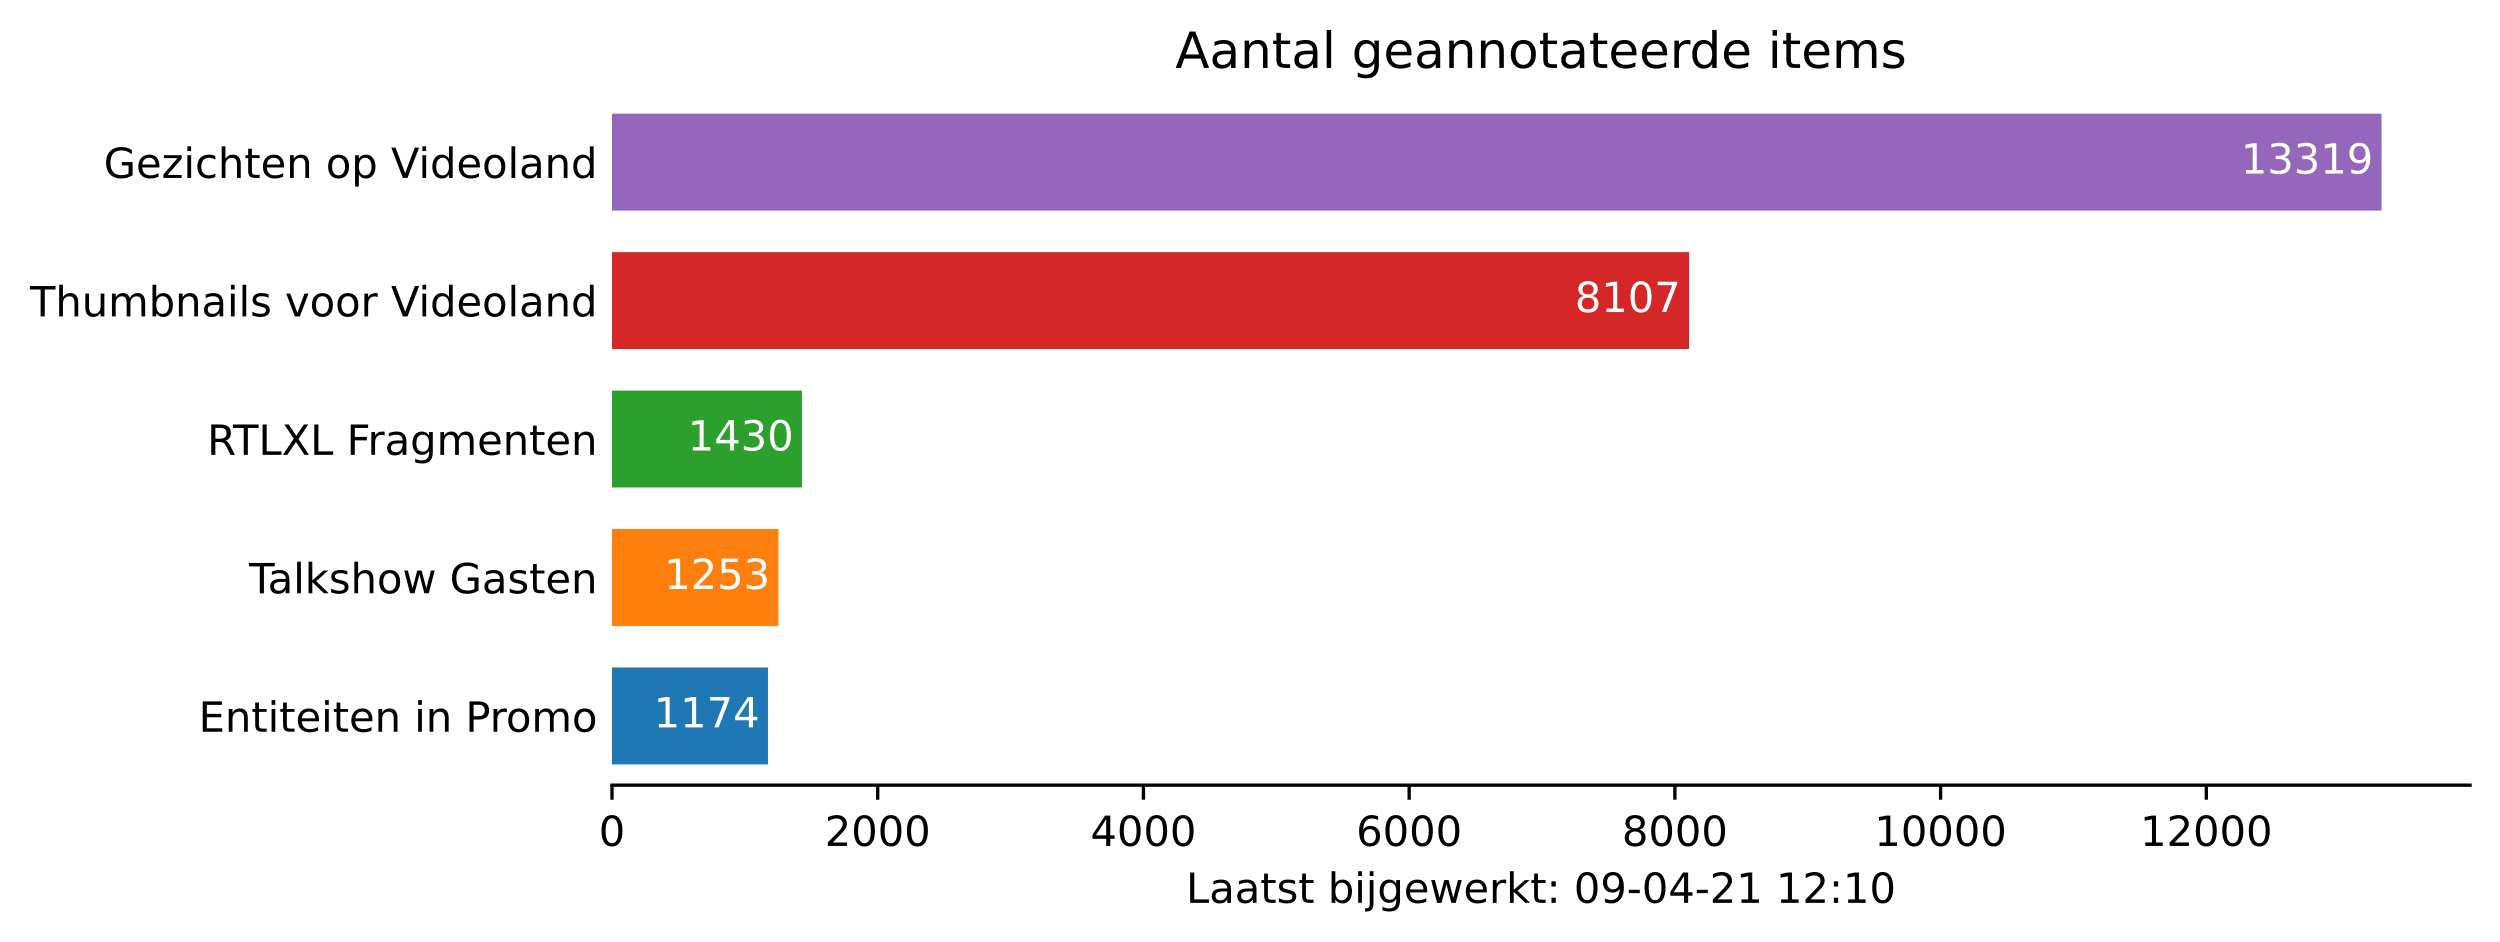
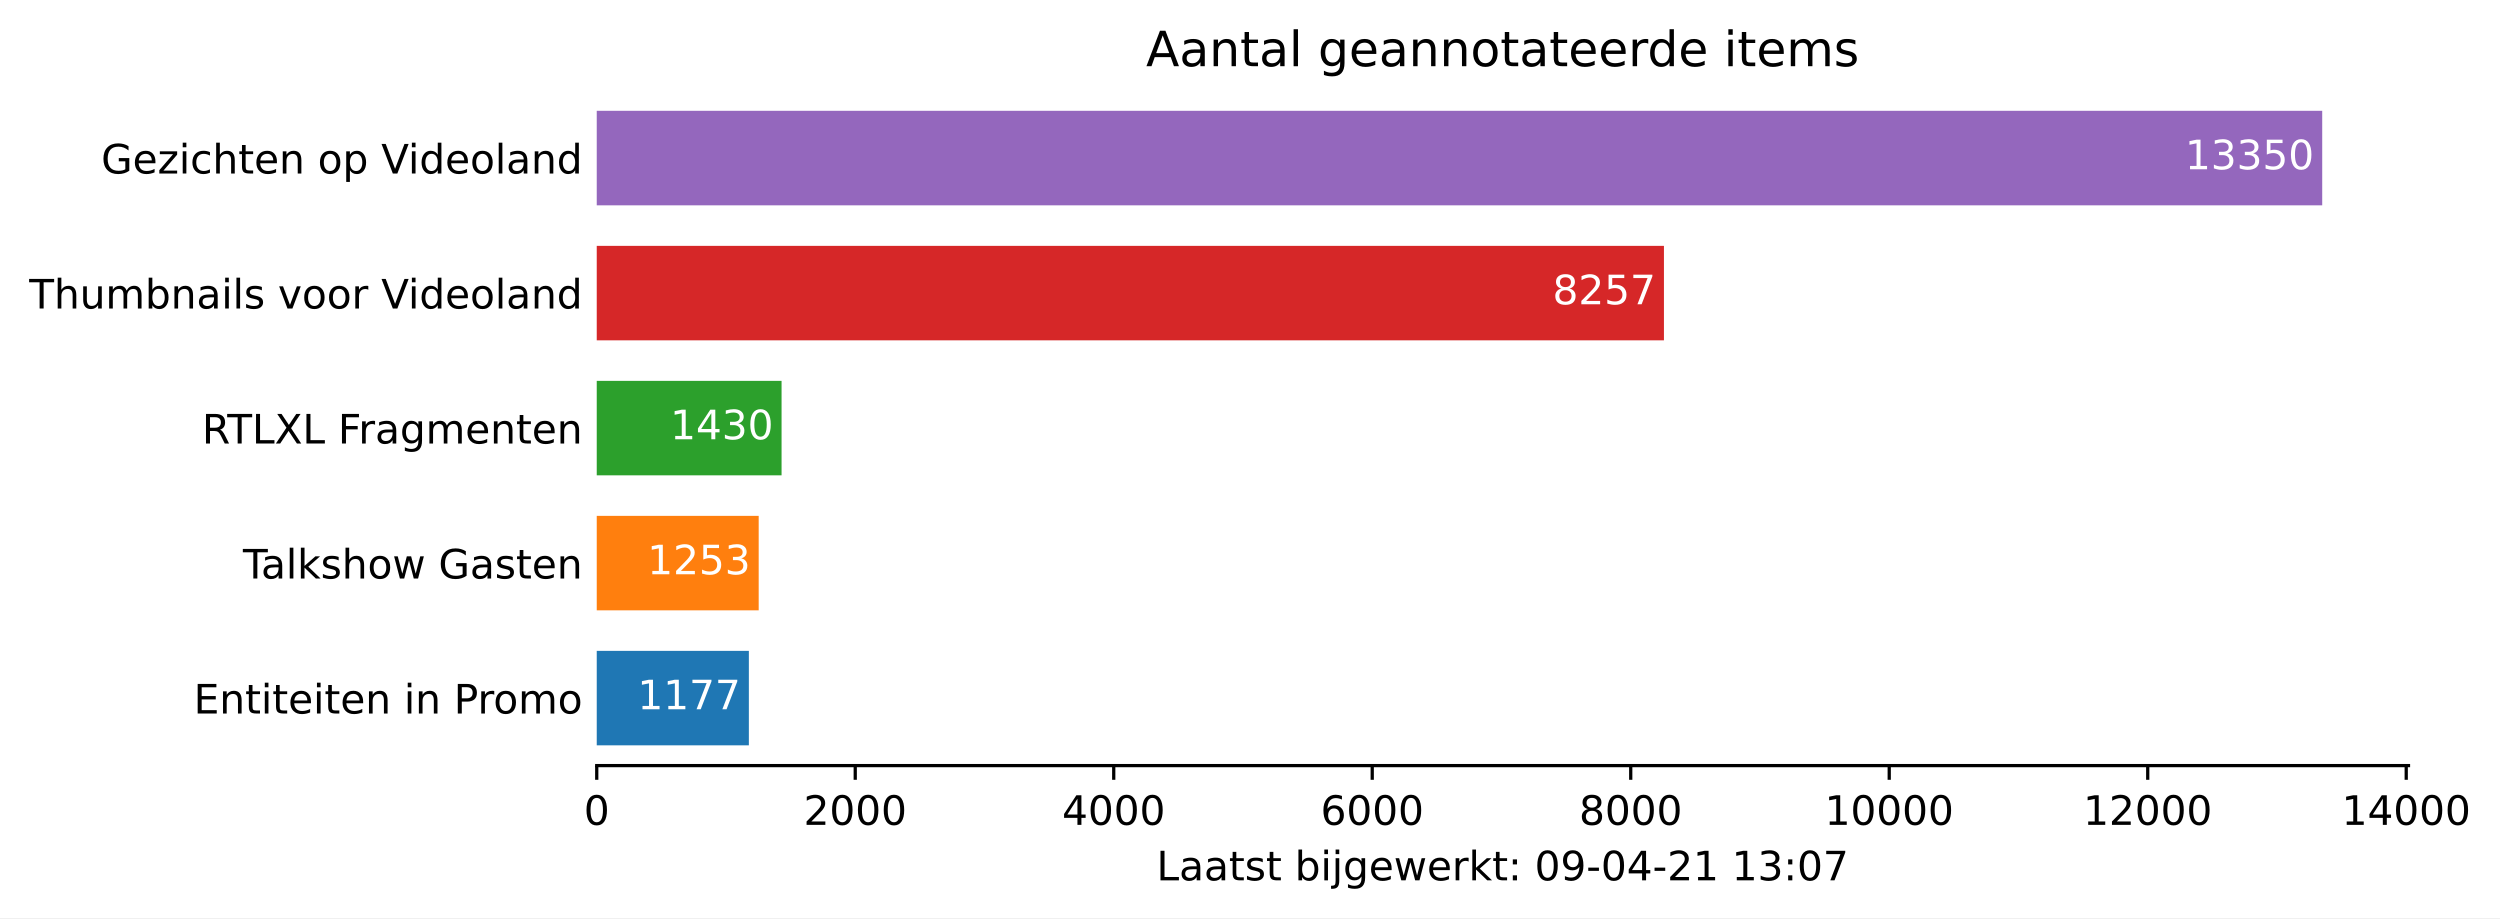
- <svg xmlns="http://www.w3.org/2000/svg" xmlns:xlink="http://www.w3.org/1999/xlink" height="226.194pt" version="1.1" viewBox="0 0 600.633 226.194" width="600.633pt">
+ <svg xmlns="http://www.w3.org/2000/svg" xmlns:xlink="http://www.w3.org/1999/xlink" height="226.194pt" version="1.1" viewBox="0 0 615.982 226.194" width="615.982pt">
  <defs>
    <style type="text/css">*{stroke-linecap:butt;stroke-linejoin:round;}</style>
  </defs>
  <g id="figure_1">
    <g id="patch_1">
-       <path d="M 0 226.194  L 600.633 226.194  L 600.633 0  L 0 0  z " style="fill:#ffffff;" />
+       <path d="M 0 226.194  L 615.982 226.194  L 615.982 0  L 0 0  z " style="fill:#ffffff;" />
    </g>
    <g id="axes_1">
      <g id="patch_2">
        <path d="M 147.033 188.638  L 593.433 188.638  L 593.433 22.318  L 147.033 22.318  z " style="fill:#ffffff;" />
      </g>
      <g id="patch_3">
-         <path clip-path="url(#pfe09e6b8a6)" d="M 147.033 183.649  L 184.507 183.649  L 184.507 160.364  L 147.033 160.364  z " style="fill:#1f77b4;" />
+         <path clip-path="url(#p82978c275b)" d="M 147.033 183.649  L 184.515 183.649  L 184.515 160.364  L 147.033 160.364  z " style="fill:#1f77b4;" />
      </g>
      <g id="patch_4">
-         <path clip-path="url(#pfe09e6b8a6)" d="M 147.033 150.385  L 187.029 150.385  L 187.029 127.1  L 147.033 127.1  z " style="fill:#ff7f0e;" />
+         <path clip-path="url(#p82978c275b)" d="M 147.033 150.385  L 186.936 150.385  L 186.936 127.1  L 147.033 127.1  z " style="fill:#ff7f0e;" />
      </g>
      <g id="patch_5">
-         <path clip-path="url(#pfe09e6b8a6)" d="M 147.033 117.121  L 192.678 117.121  L 192.678 93.836  L 147.033 93.836  z " style="fill:#2ca02c;" />
+         <path clip-path="url(#p82978c275b)" d="M 147.033 117.121  L 192.572 117.121  L 192.572 93.836  L 147.033 93.836  z " style="fill:#2ca02c;" />
      </g>
      <g id="patch_6">
-         <path clip-path="url(#pfe09e6b8a6)" d="M 147.033 83.857  L 405.808 83.857  L 405.808 60.572  L 147.033 60.572  z " style="fill:#d62728;" />
+         <path clip-path="url(#p82978c275b)" d="M 147.033 83.857  L 409.984 83.857  L 409.984 60.572  L 147.033 60.572  z " style="fill:#d62728;" />
      </g>
      <g id="patch_7">
-         <path clip-path="url(#pfe09e6b8a6)" d="M 147.033 50.593  L 572.176 50.593  L 572.176 27.308  L 147.033 27.308  z " style="fill:#9467bd;" />
+         <path clip-path="url(#p82978c275b)" d="M 147.033 50.593  L 572.176 50.593  L 572.176 27.308  L 147.033 27.308  z " style="fill:#9467bd;" />
      </g>
      <g id="matplotlib.axis_1">
        <g id="xtick_1">
          <g id="line2d_1">
            <defs>
-               <path d="M 0 0  L 0 3.5  " id="mef5689d64a" style="stroke:#000000;stroke-width:0.8;" />
+               <path d="M 0 0  L 0 3.5  " id="m6f66768d66" style="stroke:#000000;stroke-width:0.8;" />
            </defs>
            <g>
-               <use style="stroke:#000000;stroke-width:0.8;" x="147.033" xlink:href="#mef5689d64a" y="188.638" />
+               <use style="stroke:#000000;stroke-width:0.8;" x="147.033" xlink:href="#m6f66768d66" y="188.638" />
            </g>
          </g>
          <g id="text_1">
            <g transform="translate(143.8516 203.2366)scale(0.1 -0.1)">
              <defs>
                <path d="M 2034 4250  Q 1547 4250 1301 3770  Q 1056 3291 1056 2328  Q 1056 1369 1301 889  Q 1547 409 2034 409  Q 2525 409 2770 889  Q 3016 1369 3016 2328  Q 3016 3291 2770 3770  Q 2525 4250 2034 4250  z M 2034 4750  Q 2819 4750 3233 4129  Q 3647 3509 3647 2328  Q 3647 1150 3233 529  Q 2819 -91 2034 -91  Q 1250 -91 836 529  Q 422 1150 422 2328  Q 422 3509 836 4129  Q 1250 4750 2034 4750  z " id="DejaVuSans-30" transform="scale(0.015625)" />
              </defs>
              <use xlink:href="#DejaVuSans-30" />
            </g>
          </g>
        </g>
        <g id="xtick_2">
          <g id="line2d_2">
            <g>
-               <use style="stroke:#000000;stroke-width:0.8;" x="210.873" xlink:href="#mef5689d64a" y="188.638" />
+               <use style="stroke:#000000;stroke-width:0.8;" x="210.725" xlink:href="#m6f66768d66" y="188.638" />
            </g>
          </g>
          <g id="text_2">
-             <g transform="translate(198.1479 203.2366)scale(0.1 -0.1)">
+             <g transform="translate(197.9996 203.2366)scale(0.1 -0.1)">
              <defs>
                <path d="M 1228 531  L 3431 531  L 3431 0  L 469 0  L 469 531  Q 828 903 1448 1529  Q 2069 2156 2228 2338  Q 2531 2678 2651 2914  Q 2772 3150 2772 3378  Q 2772 3750 2511 3984  Q 2250 4219 1831 4219  Q 1534 4219 1204 4116  Q 875 4013 500 3803  L 500 4441  Q 881 4594 1212 4672  Q 1544 4750 1819 4750  Q 2544 4750 2975 4387  Q 3406 4025 3406 3419  Q 3406 3131 3298 2873  Q 3191 2616 2906 2266  Q 2828 2175 2409 1742  Q 1991 1309 1228 531  z " id="DejaVuSans-32" transform="scale(0.015625)" />
              </defs>
              <use xlink:href="#DejaVuSans-32" />
              <use x="63.623" xlink:href="#DejaVuSans-30" />
              <use x="127.246" xlink:href="#DejaVuSans-30" />
              <use x="190.869" xlink:href="#DejaVuSans-30" />
            </g>
          </g>
        </g>
        <g id="xtick_3">
          <g id="line2d_3">
            <g>
-               <use style="stroke:#000000;stroke-width:0.8;" x="274.713" xlink:href="#mef5689d64a" y="188.638" />
+               <use style="stroke:#000000;stroke-width:0.8;" x="274.416" xlink:href="#m6f66768d66" y="188.638" />
            </g>
          </g>
          <g id="text_3">
-             <g transform="translate(261.9879 203.2366)scale(0.1 -0.1)">
+             <g transform="translate(261.6914 203.2366)scale(0.1 -0.1)">
              <defs>
                <path d="M 2419 4116  L 825 1625  L 2419 1625  L 2419 4116  z M 2253 4666  L 3047 4666  L 3047 1625  L 3713 1625  L 3713 1100  L 3047 1100  L 3047 0  L 2419 0  L 2419 1100  L 313 1100  L 313 1709  L 2253 4666  z " id="DejaVuSans-34" transform="scale(0.015625)" />
              </defs>
              <use xlink:href="#DejaVuSans-34" />
              <use x="63.623" xlink:href="#DejaVuSans-30" />
              <use x="127.246" xlink:href="#DejaVuSans-30" />
              <use x="190.869" xlink:href="#DejaVuSans-30" />
            </g>
          </g>
        </g>
        <g id="xtick_4">
          <g id="line2d_4">
            <g>
-               <use style="stroke:#000000;stroke-width:0.8;" x="338.553" xlink:href="#mef5689d64a" y="188.638" />
+               <use style="stroke:#000000;stroke-width:0.8;" x="338.108" xlink:href="#m6f66768d66" y="188.638" />
            </g>
          </g>
          <g id="text_4">
-             <g transform="translate(325.828 203.2366)scale(0.1 -0.1)">
+             <g transform="translate(325.3833 203.2366)scale(0.1 -0.1)">
              <defs>
                <path d="M 2113 2584  Q 1688 2584 1439 2293  Q 1191 2003 1191 1497  Q 1191 994 1439 701  Q 1688 409 2113 409  Q 2538 409 2786 701  Q 3034 994 3034 1497  Q 3034 2003 2786 2293  Q 2538 2584 2113 2584  z M 3366 4563  L 3366 3988  Q 3128 4100 2886 4159  Q 2644 4219 2406 4219  Q 1781 4219 1451 3797  Q 1122 3375 1075 2522  Q 1259 2794 1537 2939  Q 1816 3084 2150 3084  Q 2853 3084 3261 2657  Q 3669 2231 3669 1497  Q 3669 778 3244 343  Q 2819 -91 2113 -91  Q 1303 -91 875 529  Q 447 1150 447 2328  Q 447 3434 972 4092  Q 1497 4750 2381 4750  Q 2619 4750 2861 4703  Q 3103 4656 3366 4563  z " id="DejaVuSans-36" transform="scale(0.015625)" />
              </defs>
              <use xlink:href="#DejaVuSans-36" />
              <use x="63.623" xlink:href="#DejaVuSans-30" />
              <use x="127.246" xlink:href="#DejaVuSans-30" />
              <use x="190.869" xlink:href="#DejaVuSans-30" />
            </g>
          </g>
        </g>
        <g id="xtick_5">
          <g id="line2d_5">
            <g>
-               <use style="stroke:#000000;stroke-width:0.8;" x="402.393" xlink:href="#mef5689d64a" y="188.638" />
+               <use style="stroke:#000000;stroke-width:0.8;" x="401.8" xlink:href="#m6f66768d66" y="188.638" />
            </g>
          </g>
          <g id="text_5">
-             <g transform="translate(389.668 203.2366)scale(0.1 -0.1)">
+             <g transform="translate(389.0751 203.2366)scale(0.1 -0.1)">
              <defs>
                <path d="M 2034 2216  Q 1584 2216 1326 1975  Q 1069 1734 1069 1313  Q 1069 891 1326 650  Q 1584 409 2034 409  Q 2484 409 2743 651  Q 3003 894 3003 1313  Q 3003 1734 2745 1975  Q 2488 2216 2034 2216  z M 1403 2484  Q 997 2584 770 2862  Q 544 3141 544 3541  Q 544 4100 942 4425  Q 1341 4750 2034 4750  Q 2731 4750 3128 4425  Q 3525 4100 3525 3541  Q 3525 3141 3298 2862  Q 3072 2584 2669 2484  Q 3125 2378 3379 2068  Q 3634 1759 3634 1313  Q 3634 634 3220 271  Q 2806 -91 2034 -91  Q 1263 -91 848 271  Q 434 634 434 1313  Q 434 1759 690 2068  Q 947 2378 1403 2484  z M 1172 3481  Q 1172 3119 1398 2916  Q 1625 2713 2034 2713  Q 2441 2713 2670 2916  Q 2900 3119 2900 3481  Q 2900 3844 2670 4047  Q 2441 4250 2034 4250  Q 1625 4250 1398 4047  Q 1172 3844 1172 3481  z " id="DejaVuSans-38" transform="scale(0.015625)" />
              </defs>
              <use xlink:href="#DejaVuSans-38" />
              <use x="63.623" xlink:href="#DejaVuSans-30" />
              <use x="127.246" xlink:href="#DejaVuSans-30" />
              <use x="190.869" xlink:href="#DejaVuSans-30" />
            </g>
          </g>
        </g>
        <g id="xtick_6">
          <g id="line2d_6">
            <g>
-               <use style="stroke:#000000;stroke-width:0.8;" x="466.233" xlink:href="#mef5689d64a" y="188.638" />
+               <use style="stroke:#000000;stroke-width:0.8;" x="465.492" xlink:href="#m6f66768d66" y="188.638" />
            </g>
          </g>
          <g id="text_6">
-             <g transform="translate(450.3268 203.2366)scale(0.1 -0.1)">
+             <g transform="translate(449.5856 203.2366)scale(0.1 -0.1)">
              <defs>
                <path d="M 794 531  L 1825 531  L 1825 4091  L 703 3866  L 703 4441  L 1819 4666  L 2450 4666  L 2450 531  L 3481 531  L 3481 0  L 794 0  L 794 531  z " id="DejaVuSans-31" transform="scale(0.015625)" />
              </defs>
              <use xlink:href="#DejaVuSans-31" />
              <use x="63.623" xlink:href="#DejaVuSans-30" />
              <use x="127.246" xlink:href="#DejaVuSans-30" />
              <use x="190.869" xlink:href="#DejaVuSans-30" />
              <use x="254.492" xlink:href="#DejaVuSans-30" />
            </g>
          </g>
        </g>
        <g id="xtick_7">
          <g id="line2d_7">
            <g>
-               <use style="stroke:#000000;stroke-width:0.8;" x="530.073" xlink:href="#mef5689d64a" y="188.638" />
+               <use style="stroke:#000000;stroke-width:0.8;" x="529.184" xlink:href="#m6f66768d66" y="188.638" />
            </g>
          </g>
          <g id="text_7">
-             <g transform="translate(514.1669 203.2366)scale(0.1 -0.1)">
+             <g transform="translate(513.2774 203.2366)scale(0.1 -0.1)">
              <use xlink:href="#DejaVuSans-31" />
              <use x="63.623" xlink:href="#DejaVuSans-32" />
              <use x="127.246" xlink:href="#DejaVuSans-30" />
              <use x="190.869" xlink:href="#DejaVuSans-30" />
              <use x="254.492" xlink:href="#DejaVuSans-30" />
            </g>
          </g>
        </g>
-         <g id="text_8">
+         <g id="xtick_8">
+           <g id="line2d_8">
+             <g>
+               <use style="stroke:#000000;stroke-width:0.8;" x="592.876" xlink:href="#m6f66768d66" y="188.638" />
+             </g>
+           </g>
+           <g id="text_8">
+             <g transform="translate(576.9693 203.2366)scale(0.1 -0.1)">
+               <use xlink:href="#DejaVuSans-31" />
+               <use x="63.623" xlink:href="#DejaVuSans-34" />
+               <use x="127.246" xlink:href="#DejaVuSans-30" />
+               <use x="190.869" xlink:href="#DejaVuSans-30" />
+               <use x="254.492" xlink:href="#DejaVuSans-30" />
+             </g>
+           </g>
+         </g>
+         <g id="text_9">
          <g transform="translate(284.9578 216.9147)scale(0.1 -0.1)">
            <defs>
              <path d="M 628 4666  L 1259 4666  L 1259 531  L 3531 531  L 3531 0  L 628 0  L 628 4666  z " id="DejaVuSans-4c" transform="scale(0.015625)" />
              <path d="M 2194 1759  Q 1497 1759 1228 1600  Q 959 1441 959 1056  Q 959 750 1161 570  Q 1363 391 1709 391  Q 2188 391 2477 730  Q 2766 1069 2766 1631  L 2766 1759  L 2194 1759  z M 3341 1997  L 3341 0  L 2766 0  L 2766 531  Q 2569 213 2275 61  Q 1981 -91 1556 -91  Q 1019 -91 701 211  Q 384 513 384 1019  Q 384 1609 779 1909  Q 1175 2209 1959 2209  L 2766 2209  L 2766 2266  Q 2766 2663 2505 2880  Q 2244 3097 1772 3097  Q 1472 3097 1187 3025  Q 903 2953 641 2809  L 641 3341  Q 956 3463 1253 3523  Q 1550 3584 1831 3584  Q 2591 3584 2966 3190  Q 3341 2797 3341 1997  z " id="DejaVuSans-61" transform="scale(0.015625)" />
              <path d="M 1172 4494  L 1172 3500  L 2356 3500  L 2356 3053  L 1172 3053  L 1172 1153  Q 1172 725 1289 603  Q 1406 481 1766 481  L 2356 481  L 2356 0  L 1766 0  Q 1100 0 847 248  Q 594 497 594 1153  L 594 3053  L 172 3053  L 172 3500  L 594 3500  L 594 4494  L 1172 4494  z " id="DejaVuSans-74" transform="scale(0.015625)" />
              <path d="M 2834 3397  L 2834 2853  Q 2591 2978 2328 3040  Q 2066 3103 1784 3103  Q 1356 3103 1142 2972  Q 928 2841 928 2578  Q 928 2378 1081 2264  Q 1234 2150 1697 2047  L 1894 2003  Q 2506 1872 2764 1633  Q 3022 1394 3022 966  Q 3022 478 2636 193  Q 2250 -91 1575 -91  Q 1294 -91 989 -36  Q 684 19 347 128  L 347 722  Q 666 556 975 473  Q 1284 391 1588 391  Q 1994 391 2212 530  Q 2431 669 2431 922  Q 2431 1156 2273 1281  Q 2116 1406 1581 1522  L 1381 1569  Q 847 1681 609 1914  Q 372 2147 372 2553  Q 372 3047 722 3315  Q 1072 3584 1716 3584  Q 2034 3584 2315 3537  Q 2597 3491 2834 3397  z " id="DejaVuSans-73" transform="scale(0.015625)" />
              <path id="DejaVuSans-20" transform="scale(0.015625)" />
              <path d="M 3116 1747  Q 3116 2381 2855 2742  Q 2594 3103 2138 3103  Q 1681 3103 1420 2742  Q 1159 2381 1159 1747  Q 1159 1113 1420 752  Q 1681 391 2138 391  Q 2594 391 2855 752  Q 3116 1113 3116 1747  z M 1159 2969  Q 1341 3281 1617 3432  Q 1894 3584 2278 3584  Q 2916 3584 3314 3078  Q 3713 2572 3713 1747  Q 3713 922 3314 415  Q 2916 -91 2278 -91  Q 1894 -91 1617 61  Q 1341 213 1159 525  L 1159 0  L 581 0  L 581 4863  L 1159 4863  L 1159 2969  z " id="DejaVuSans-62" transform="scale(0.015625)" />
              <path d="M 603 3500  L 1178 3500  L 1178 0  L 603 0  L 603 3500  z M 603 4863  L 1178 4863  L 1178 4134  L 603 4134  L 603 4863  z " id="DejaVuSans-69" transform="scale(0.015625)" />
              <path d="M 603 3500  L 1178 3500  L 1178 -63  Q 1178 -731 923 -1031  Q 669 -1331 103 -1331  L -116 -1331  L -116 -844  L 38 -844  Q 366 -844 484 -692  Q 603 -541 603 -63  L 603 3500  z M 603 4863  L 1178 4863  L 1178 4134  L 603 4134  L 603 4863  z " id="DejaVuSans-6a" transform="scale(0.015625)" />
              <path d="M 2906 1791  Q 2906 2416 2648 2759  Q 2391 3103 1925 3103  Q 1463 3103 1205 2759  Q 947 2416 947 1791  Q 947 1169 1205 825  Q 1463 481 1925 481  Q 2391 481 2648 825  Q 2906 1169 2906 1791  z M 3481 434  Q 3481 -459 3084 -895  Q 2688 -1331 1869 -1331  Q 1566 -1331 1297 -1286  Q 1028 -1241 775 -1147  L 775 -588  Q 1028 -725 1275 -790  Q 1522 -856 1778 -856  Q 2344 -856 2625 -561  Q 2906 -266 2906 331  L 2906 616  Q 2728 306 2450 153  Q 2172 0 1784 0  Q 1141 0 747 490  Q 353 981 353 1791  Q 353 2603 747 3093  Q 1141 3584 1784 3584  Q 2172 3584 2450 3431  Q 2728 3278 2906 2969  L 2906 3500  L 3481 3500  L 3481 434  z " id="DejaVuSans-67" transform="scale(0.015625)" />
              <path d="M 3597 1894  L 3597 1613  L 953 1613  Q 991 1019 1311 708  Q 1631 397 2203 397  Q 2534 397 2845 478  Q 3156 559 3463 722  L 3463 178  Q 3153 47 2828 -22  Q 2503 -91 2169 -91  Q 1331 -91 842 396  Q 353 884 353 1716  Q 353 2575 817 3079  Q 1281 3584 2069 3584  Q 2775 3584 3186 3129  Q 3597 2675 3597 1894  z M 3022 2063  Q 3016 2534 2758 2815  Q 2500 3097 2075 3097  Q 1594 3097 1305 2825  Q 1016 2553 972 2059  L 3022 2063  z " id="DejaVuSans-65" transform="scale(0.015625)" />
              <path d="M 269 3500  L 844 3500  L 1563 769  L 2278 3500  L 2956 3500  L 3675 769  L 4391 3500  L 4966 3500  L 4050 0  L 3372 0  L 2619 2869  L 1863 0  L 1184 0  L 269 3500  z " id="DejaVuSans-77" transform="scale(0.015625)" />
              <path d="M 2631 2963  Q 2534 3019 2420 3045  Q 2306 3072 2169 3072  Q 1681 3072 1420 2755  Q 1159 2438 1159 1844  L 1159 0  L 581 0  L 581 3500  L 1159 3500  L 1159 2956  Q 1341 3275 1631 3429  Q 1922 3584 2338 3584  Q 2397 3584 2469 3576  Q 2541 3569 2628 3553  L 2631 2963  z " id="DejaVuSans-72" transform="scale(0.015625)" />
              <path d="M 581 4863  L 1159 4863  L 1159 1991  L 2875 3500  L 3609 3500  L 1753 1863  L 3688 0  L 2938 0  L 1159 1709  L 1159 0  L 581 0  L 581 4863  z " id="DejaVuSans-6b" transform="scale(0.015625)" />
              <path d="M 750 794  L 1409 794  L 1409 0  L 750 0  L 750 794  z M 750 3309  L 1409 3309  L 1409 2516  L 750 2516  L 750 3309  z " id="DejaVuSans-3a" transform="scale(0.015625)" />
              <path d="M 703 97  L 703 672  Q 941 559 1184 500  Q 1428 441 1663 441  Q 2288 441 2617 861  Q 2947 1281 2994 2138  Q 2813 1869 2534 1725  Q 2256 1581 1919 1581  Q 1219 1581 811 2004  Q 403 2428 403 3163  Q 403 3881 828 4315  Q 1253 4750 1959 4750  Q 2769 4750 3195 4129  Q 3622 3509 3622 2328  Q 3622 1225 3098 567  Q 2575 -91 1691 -91  Q 1453 -91 1209 -44  Q 966 3 703 97  z M 1959 2075  Q 2384 2075 2632 2365  Q 2881 2656 2881 3163  Q 2881 3666 2632 3958  Q 2384 4250 1959 4250  Q 1534 4250 1286 3958  Q 1038 3666 1038 3163  Q 1038 2656 1286 2365  Q 1534 2075 1959 2075  z " id="DejaVuSans-39" transform="scale(0.015625)" />
              <path d="M 313 2009  L 1997 2009  L 1997 1497  L 313 1497  L 313 2009  z " id="DejaVuSans-2d" transform="scale(0.015625)" />
+               <path d="M 2597 2516  Q 3050 2419 3304 2112  Q 3559 1806 3559 1356  Q 3559 666 3084 287  Q 2609 -91 1734 -91  Q 1441 -91 1130 -33  Q 819 25 488 141  L 488 750  Q 750 597 1062 519  Q 1375 441 1716 441  Q 2309 441 2620 675  Q 2931 909 2931 1356  Q 2931 1769 2642 2001  Q 2353 2234 1838 2234  L 1294 2234  L 1294 2753  L 1863 2753  Q 2328 2753 2575 2939  Q 2822 3125 2822 3475  Q 2822 3834 2567 4026  Q 2313 4219 1838 4219  Q 1578 4219 1281 4162  Q 984 4106 628 3988  L 628 4550  Q 988 4650 1302 4700  Q 1616 4750 1894 4750  Q 2613 4750 3031 4423  Q 3450 4097 3450 3541  Q 3450 3153 3228 2886  Q 3006 2619 2597 2516  z " id="DejaVuSans-33" transform="scale(0.015625)" />
+               <path d="M 525 4666  L 3525 4666  L 3525 4397  L 1831 0  L 1172 0  L 2766 4134  L 525 4134  L 525 4666  z " id="DejaVuSans-37" transform="scale(0.015625)" />
            </defs>
            <use xlink:href="#DejaVuSans-4c" />
            <use x="55.713" xlink:href="#DejaVuSans-61" />
            <use x="116.992" xlink:href="#DejaVuSans-61" />
            <use x="178.271" xlink:href="#DejaVuSans-74" />
            <use x="217.48" xlink:href="#DejaVuSans-73" />
            <use x="269.58" xlink:href="#DejaVuSans-74" />
            <use x="308.789" xlink:href="#DejaVuSans-20" />
            <use x="340.576" xlink:href="#DejaVuSans-62" />
            <use x="404.053" xlink:href="#DejaVuSans-69" />
            <use x="431.836" xlink:href="#DejaVuSans-6a" />
            <use x="459.619" xlink:href="#DejaVuSans-67" />
            <use x="523.096" xlink:href="#DejaVuSans-65" />
            <use x="584.619" xlink:href="#DejaVuSans-77" />
            <use x="666.406" xlink:href="#DejaVuSans-65" />
            <use x="727.93" xlink:href="#DejaVuSans-72" />
            <use x="769.043" xlink:href="#DejaVuSans-6b" />
            <use x="826.953" xlink:href="#DejaVuSans-74" />
            <use x="866.162" xlink:href="#DejaVuSans-3a" />
            <use x="899.854" xlink:href="#DejaVuSans-20" />
            <use x="931.641" xlink:href="#DejaVuSans-30" />
            <use x="995.264" xlink:href="#DejaVuSans-39" />
            <use x="1058.887" xlink:href="#DejaVuSans-2d" />
            <use x="1094.971" xlink:href="#DejaVuSans-30" />
            <use x="1158.594" xlink:href="#DejaVuSans-34" />
            <use x="1222.217" xlink:href="#DejaVuSans-2d" />
            <use x="1258.301" xlink:href="#DejaVuSans-32" />
            <use x="1321.924" xlink:href="#DejaVuSans-31" />
            <use x="1385.547" xlink:href="#DejaVuSans-20" />
            <use x="1417.334" xlink:href="#DejaVuSans-31" />
-             <use x="1480.957" xlink:href="#DejaVuSans-32" />
+             <use x="1480.957" xlink:href="#DejaVuSans-33" />
            <use x="1544.58" xlink:href="#DejaVuSans-3a" />
-             <use x="1578.271" xlink:href="#DejaVuSans-31" />
-             <use x="1641.895" xlink:href="#DejaVuSans-30" />
+             <use x="1578.271" xlink:href="#DejaVuSans-30" />
+             <use x="1641.895" xlink:href="#DejaVuSans-37" />
          </g>
        </g>
      </g>
      <g id="matplotlib.axis_2">
        <g id="ytick_1">
-           <g id="line2d_8" />
-           <g id="text_9">
+           <g id="line2d_9" />
+           <g id="text_10">
            <g transform="translate(47.725 175.8053)scale(0.1 -0.1)">
              <defs>
                <path d="M 628 4666  L 3578 4666  L 3578 4134  L 1259 4134  L 1259 2753  L 3481 2753  L 3481 2222  L 1259 2222  L 1259 531  L 3634 531  L 3634 0  L 628 0  L 628 4666  z " id="DejaVuSans-45" transform="scale(0.015625)" />
                <path d="M 3513 2113  L 3513 0  L 2938 0  L 2938 2094  Q 2938 2591 2744 2837  Q 2550 3084 2163 3084  Q 1697 3084 1428 2787  Q 1159 2491 1159 1978  L 1159 0  L 581 0  L 581 3500  L 1159 3500  L 1159 2956  Q 1366 3272 1645 3428  Q 1925 3584 2291 3584  Q 2894 3584 3203 3211  Q 3513 2838 3513 2113  z " id="DejaVuSans-6e" transform="scale(0.015625)" />
                <path d="M 1259 4147  L 1259 2394  L 2053 2394  Q 2494 2394 2734 2622  Q 2975 2850 2975 3272  Q 2975 3691 2734 3919  Q 2494 4147 2053 4147  L 1259 4147  z M 628 4666  L 2053 4666  Q 2838 4666 3239 4311  Q 3641 3956 3641 3272  Q 3641 2581 3239 2228  Q 2838 1875 2053 1875  L 1259 1875  L 1259 0  L 628 0  L 628 4666  z " id="DejaVuSans-50" transform="scale(0.015625)" />
                <path d="M 1959 3097  Q 1497 3097 1228 2736  Q 959 2375 959 1747  Q 959 1119 1226 758  Q 1494 397 1959 397  Q 2419 397 2687 759  Q 2956 1122 2956 1747  Q 2956 2369 2687 2733  Q 2419 3097 1959 3097  z M 1959 3584  Q 2709 3584 3137 3096  Q 3566 2609 3566 1747  Q 3566 888 3137 398  Q 2709 -91 1959 -91  Q 1206 -91 779 398  Q 353 888 353 1747  Q 353 2609 779 3096  Q 1206 3584 1959 3584  z " id="DejaVuSans-6f" transform="scale(0.015625)" />
                <path d="M 3328 2828  Q 3544 3216 3844 3400  Q 4144 3584 4550 3584  Q 5097 3584 5394 3201  Q 5691 2819 5691 2113  L 5691 0  L 5113 0  L 5113 2094  Q 5113 2597 4934 2840  Q 4756 3084 4391 3084  Q 3944 3084 3684 2787  Q 3425 2491 3425 1978  L 3425 0  L 2847 0  L 2847 2094  Q 2847 2600 2669 2842  Q 2491 3084 2119 3084  Q 1678 3084 1418 2786  Q 1159 2488 1159 1978  L 1159 0  L 581 0  L 581 3500  L 1159 3500  L 1159 2956  Q 1356 3278 1631 3431  Q 1906 3584 2284 3584  Q 2666 3584 2933 3390  Q 3200 3197 3328 2828  z " id="DejaVuSans-6d" transform="scale(0.015625)" />
              </defs>
              <use xlink:href="#DejaVuSans-45" />
              <use x="63.184" xlink:href="#DejaVuSans-6e" />
              <use x="126.562" xlink:href="#DejaVuSans-74" />
              <use x="165.771" xlink:href="#DejaVuSans-69" />
              <use x="193.555" xlink:href="#DejaVuSans-74" />
              <use x="232.764" xlink:href="#DejaVuSans-65" />
              <use x="294.287" xlink:href="#DejaVuSans-69" />
              <use x="322.07" xlink:href="#DejaVuSans-74" />
              <use x="361.279" xlink:href="#DejaVuSans-65" />
              <use x="422.803" xlink:href="#DejaVuSans-6e" />
              <use x="486.182" xlink:href="#DejaVuSans-20" />
              <use x="517.969" xlink:href="#DejaVuSans-69" />
              <use x="545.752" xlink:href="#DejaVuSans-6e" />
              <use x="609.131" xlink:href="#DejaVuSans-20" />
              <use x="640.918" xlink:href="#DejaVuSans-50" />
              <use x="699.471" xlink:href="#DejaVuSans-72" />
              <use x="738.334" xlink:href="#DejaVuSans-6f" />
              <use x="799.516" xlink:href="#DejaVuSans-6d" />
              <use x="896.928" xlink:href="#DejaVuSans-6f" />
            </g>
          </g>
        </g>
        <g id="ytick_2">
-           <g id="line2d_9" />
-           <g id="text_10">
+           <g id="line2d_10" />
+           <g id="text_11">
            <g transform="translate(59.85938 142.5413)scale(0.1 -0.1)">
              <defs>
                <path d="M -19 4666  L 3928 4666  L 3928 4134  L 2272 4134  L 2272 0  L 1638 0  L 1638 4134  L -19 4134  L -19 4666  z " id="DejaVuSans-54" transform="scale(0.015625)" />
                <path d="M 603 4863  L 1178 4863  L 1178 0  L 603 0  L 603 4863  z " id="DejaVuSans-6c" transform="scale(0.015625)" />
                <path d="M 3513 2113  L 3513 0  L 2938 0  L 2938 2094  Q 2938 2591 2744 2837  Q 2550 3084 2163 3084  Q 1697 3084 1428 2787  Q 1159 2491 1159 1978  L 1159 0  L 581 0  L 581 4863  L 1159 4863  L 1159 2956  Q 1366 3272 1645 3428  Q 1925 3584 2291 3584  Q 2894 3584 3203 3211  Q 3513 2838 3513 2113  z " id="DejaVuSans-68" transform="scale(0.015625)" />
                <path d="M 3809 666  L 3809 1919  L 2778 1919  L 2778 2438  L 4434 2438  L 4434 434  Q 4069 175 3628 42  Q 3188 -91 2688 -91  Q 1594 -91 976 548  Q 359 1188 359 2328  Q 359 3472 976 4111  Q 1594 4750 2688 4750  Q 3144 4750 3555 4637  Q 3966 4525 4313 4306  L 4313 3634  Q 3963 3931 3569 4081  Q 3175 4231 2741 4231  Q 1884 4231 1454 3753  Q 1025 3275 1025 2328  Q 1025 1384 1454 906  Q 1884 428 2741 428  Q 3075 428 3337 486  Q 3600 544 3809 666  z " id="DejaVuSans-47" transform="scale(0.015625)" />
              </defs>
              <use xlink:href="#DejaVuSans-54" />
              <use x="44.584" xlink:href="#DejaVuSans-61" />
              <use x="105.863" xlink:href="#DejaVuSans-6c" />
              <use x="133.646" xlink:href="#DejaVuSans-6b" />
              <use x="191.557" xlink:href="#DejaVuSans-73" />
              <use x="243.656" xlink:href="#DejaVuSans-68" />
              <use x="307.035" xlink:href="#DejaVuSans-6f" />
              <use x="368.217" xlink:href="#DejaVuSans-77" />
              <use x="450.004" xlink:href="#DejaVuSans-20" />
              <use x="481.791" xlink:href="#DejaVuSans-47" />
              <use x="559.281" xlink:href="#DejaVuSans-61" />
              <use x="620.561" xlink:href="#DejaVuSans-73" />
              <use x="672.66" xlink:href="#DejaVuSans-74" />
              <use x="711.869" xlink:href="#DejaVuSans-65" />
              <use x="773.393" xlink:href="#DejaVuSans-6e" />
            </g>
          </g>
        </g>
        <g id="ytick_3">
-           <g id="line2d_10" />
-           <g id="text_11">
+           <g id="line2d_11" />
+           <g id="text_12">
            <g transform="translate(49.77344 109.2773)scale(0.1 -0.1)">
              <defs>
                <path d="M 2841 2188  Q 3044 2119 3236 1894  Q 3428 1669 3622 1275  L 4263 0  L 3584 0  L 2988 1197  Q 2756 1666 2539 1819  Q 2322 1972 1947 1972  L 1259 1972  L 1259 0  L 628 0  L 628 4666  L 2053 4666  Q 2853 4666 3247 4331  Q 3641 3997 3641 3322  Q 3641 2881 3436 2590  Q 3231 2300 2841 2188  z M 1259 4147  L 1259 2491  L 2053 2491  Q 2509 2491 2742 2702  Q 2975 2913 2975 3322  Q 2975 3731 2742 3939  Q 2509 4147 2053 4147  L 1259 4147  z " id="DejaVuSans-52" transform="scale(0.015625)" />
                <path d="M 403 4666  L 1081 4666  L 2241 2931  L 3406 4666  L 4084 4666  L 2584 2425  L 4184 0  L 3506 0  L 2194 1984  L 872 0  L 191 0  L 1856 2491  L 403 4666  z " id="DejaVuSans-58" transform="scale(0.015625)" />
                <path d="M 628 4666  L 3309 4666  L 3309 4134  L 1259 4134  L 1259 2759  L 3109 2759  L 3109 2228  L 1259 2228  L 1259 0  L 628 0  L 628 4666  z " id="DejaVuSans-46" transform="scale(0.015625)" />
              </defs>
              <use xlink:href="#DejaVuSans-52" />
              <use x="62.232" xlink:href="#DejaVuSans-54" />
              <use x="123.316" xlink:href="#DejaVuSans-4c" />
              <use x="179.029" xlink:href="#DejaVuSans-58" />
              <use x="247.535" xlink:href="#DejaVuSans-4c" />
              <use x="303.248" xlink:href="#DejaVuSans-20" />
              <use x="335.035" xlink:href="#DejaVuSans-46" />
              <use x="385.305" xlink:href="#DejaVuSans-72" />
              <use x="426.418" xlink:href="#DejaVuSans-61" />
              <use x="487.697" xlink:href="#DejaVuSans-67" />
              <use x="551.174" xlink:href="#DejaVuSans-6d" />
              <use x="648.586" xlink:href="#DejaVuSans-65" />
              <use x="710.109" xlink:href="#DejaVuSans-6e" />
              <use x="773.488" xlink:href="#DejaVuSans-74" />
              <use x="812.697" xlink:href="#DejaVuSans-65" />
              <use x="874.221" xlink:href="#DejaVuSans-6e" />
            </g>
          </g>
        </g>
        <g id="ytick_4">
-           <g id="line2d_11" />
-           <g id="text_12">
+           <g id="line2d_12" />
+           <g id="text_13">
            <g transform="translate(7.2 76.01334)scale(0.1 -0.1)">
              <defs>
                <path d="M 544 1381  L 544 3500  L 1119 3500  L 1119 1403  Q 1119 906 1312 657  Q 1506 409 1894 409  Q 2359 409 2629 706  Q 2900 1003 2900 1516  L 2900 3500  L 3475 3500  L 3475 0  L 2900 0  L 2900 538  Q 2691 219 2414 64  Q 2138 -91 1772 -91  Q 1169 -91 856 284  Q 544 659 544 1381  z M 1991 3584  L 1991 3584  z " id="DejaVuSans-75" transform="scale(0.015625)" />
                <path d="M 191 3500  L 800 3500  L 1894 563  L 2988 3500  L 3597 3500  L 2284 0  L 1503 0  L 191 3500  z " id="DejaVuSans-76" transform="scale(0.015625)" />
                <path d="M 1831 0  L 50 4666  L 709 4666  L 2188 738  L 3669 4666  L 4325 4666  L 2547 0  L 1831 0  z " id="DejaVuSans-56" transform="scale(0.015625)" />
                <path d="M 2906 2969  L 2906 4863  L 3481 4863  L 3481 0  L 2906 0  L 2906 525  Q 2725 213 2448 61  Q 2172 -91 1784 -91  Q 1150 -91 751 415  Q 353 922 353 1747  Q 353 2572 751 3078  Q 1150 3584 1784 3584  Q 2172 3584 2448 3432  Q 2725 3281 2906 2969  z M 947 1747  Q 947 1113 1208 752  Q 1469 391 1925 391  Q 2381 391 2643 752  Q 2906 1113 2906 1747  Q 2906 2381 2643 2742  Q 2381 3103 1925 3103  Q 1469 3103 1208 2742  Q 947 2381 947 1747  z " id="DejaVuSans-64" transform="scale(0.015625)" />
              </defs>
              <use xlink:href="#DejaVuSans-54" />
              <use x="61.084" xlink:href="#DejaVuSans-68" />
              <use x="124.463" xlink:href="#DejaVuSans-75" />
              <use x="187.842" xlink:href="#DejaVuSans-6d" />
              <use x="285.254" xlink:href="#DejaVuSans-62" />
              <use x="348.73" xlink:href="#DejaVuSans-6e" />
              <use x="412.109" xlink:href="#DejaVuSans-61" />
              <use x="473.389" xlink:href="#DejaVuSans-69" />
              <use x="501.172" xlink:href="#DejaVuSans-6c" />
              <use x="528.955" xlink:href="#DejaVuSans-73" />
              <use x="581.055" xlink:href="#DejaVuSans-20" />
              <use x="612.842" xlink:href="#DejaVuSans-76" />
              <use x="672.021" xlink:href="#DejaVuSans-6f" />
              <use x="733.203" xlink:href="#DejaVuSans-6f" />
              <use x="794.385" xlink:href="#DejaVuSans-72" />
              <use x="835.498" xlink:href="#DejaVuSans-20" />
              <use x="867.285" xlink:href="#DejaVuSans-56" />
              <use x="933.443" xlink:href="#DejaVuSans-69" />
              <use x="961.227" xlink:href="#DejaVuSans-64" />
              <use x="1024.703" xlink:href="#DejaVuSans-65" />
              <use x="1086.227" xlink:href="#DejaVuSans-6f" />
              <use x="1147.408" xlink:href="#DejaVuSans-6c" />
              <use x="1175.191" xlink:href="#DejaVuSans-61" />
              <use x="1236.471" xlink:href="#DejaVuSans-6e" />
              <use x="1299.85" xlink:href="#DejaVuSans-64" />
            </g>
          </g>
        </g>
        <g id="ytick_5">
-           <g id="line2d_12" />
-           <g id="text_13">
+           <g id="line2d_13" />
+           <g id="text_14">
            <g transform="translate(24.92813 42.74934)scale(0.1 -0.1)">
              <defs>
                <path d="M 353 3500  L 3084 3500  L 3084 2975  L 922 459  L 3084 459  L 3084 0  L 275 0  L 275 525  L 2438 3041  L 353 3041  L 353 3500  z " id="DejaVuSans-7a" transform="scale(0.015625)" />
                <path d="M 3122 3366  L 3122 2828  Q 2878 2963 2633 3030  Q 2388 3097 2138 3097  Q 1578 3097 1268 2742  Q 959 2388 959 1747  Q 959 1106 1268 751  Q 1578 397 2138 397  Q 2388 397 2633 464  Q 2878 531 3122 666  L 3122 134  Q 2881 22 2623 -34  Q 2366 -91 2075 -91  Q 1284 -91 818 406  Q 353 903 353 1747  Q 353 2603 823 3093  Q 1294 3584 2113 3584  Q 2378 3584 2631 3529  Q 2884 3475 3122 3366  z " id="DejaVuSans-63" transform="scale(0.015625)" />
                <path d="M 1159 525  L 1159 -1331  L 581 -1331  L 581 3500  L 1159 3500  L 1159 2969  Q 1341 3281 1617 3432  Q 1894 3584 2278 3584  Q 2916 3584 3314 3078  Q 3713 2572 3713 1747  Q 3713 922 3314 415  Q 2916 -91 2278 -91  Q 1894 -91 1617 61  Q 1341 213 1159 525  z M 3116 1747  Q 3116 2381 2855 2742  Q 2594 3103 2138 3103  Q 1681 3103 1420 2742  Q 1159 2381 1159 1747  Q 1159 1113 1420 752  Q 1681 391 2138 391  Q 2594 391 2855 752  Q 3116 1113 3116 1747  z " id="DejaVuSans-70" transform="scale(0.015625)" />
              </defs>
              <use xlink:href="#DejaVuSans-47" />
              <use x="77.49" xlink:href="#DejaVuSans-65" />
              <use x="139.014" xlink:href="#DejaVuSans-7a" />
              <use x="191.504" xlink:href="#DejaVuSans-69" />
              <use x="219.287" xlink:href="#DejaVuSans-63" />
              <use x="274.268" xlink:href="#DejaVuSans-68" />
              <use x="337.646" xlink:href="#DejaVuSans-74" />
              <use x="376.855" xlink:href="#DejaVuSans-65" />
              <use x="438.379" xlink:href="#DejaVuSans-6e" />
              <use x="501.758" xlink:href="#DejaVuSans-20" />
              <use x="533.545" xlink:href="#DejaVuSans-6f" />
              <use x="594.727" xlink:href="#DejaVuSans-70" />
              <use x="658.203" xlink:href="#DejaVuSans-20" />
              <use x="689.99" xlink:href="#DejaVuSans-56" />
              <use x="756.148" xlink:href="#DejaVuSans-69" />
              <use x="783.932" xlink:href="#DejaVuSans-64" />
              <use x="847.408" xlink:href="#DejaVuSans-65" />
              <use x="908.932" xlink:href="#DejaVuSans-6f" />
              <use x="970.113" xlink:href="#DejaVuSans-6c" />
              <use x="997.896" xlink:href="#DejaVuSans-61" />
              <use x="1059.176" xlink:href="#DejaVuSans-6e" />
              <use x="1122.555" xlink:href="#DejaVuSans-64" />
            </g>
          </g>
        </g>
      </g>
      <g id="patch_8">
        <path d="M 147.033 188.638  L 593.433 188.638  " style="fill:none;stroke:#000000;stroke-linecap:square;stroke-linejoin:miter;stroke-width:0.8;" />
      </g>
-       <g id="text_14">
-         <g style="fill:#ffffff;" transform="translate(157.0569 174.7655)scale(0.1 -0.1)">
-           <defs>
-             <path d="M 525 4666  L 3525 4666  L 3525 4397  L 1831 0  L 1172 0  L 2766 4134  L 525 4134  L 525 4666  z " id="DejaVuSans-37" transform="scale(0.015625)" />
-           </defs>
+       <g id="text_15">
+         <g style="fill:#ffffff;" transform="translate(157.0654 174.7655)scale(0.1 -0.1)">
          <use xlink:href="#DejaVuSans-31" />
          <use x="63.623" xlink:href="#DejaVuSans-31" />
          <use x="127.246" xlink:href="#DejaVuSans-37" />
-           <use x="190.869" xlink:href="#DejaVuSans-34" />
-         </g>
-       </g>
-       <g id="text_15">
-         <g style="fill:#ffffff;" transform="translate(159.5786 141.5015)scale(0.1 -0.1)">
+           <use x="190.869" xlink:href="#DejaVuSans-37" />
+         </g>
+       </g>
+       <g id="text_16">
+         <g style="fill:#ffffff;" transform="translate(159.4857 141.5015)scale(0.1 -0.1)">
          <defs>
            <path d="M 691 4666  L 3169 4666  L 3169 4134  L 1269 4134  L 1269 2991  Q 1406 3038 1543 3061  Q 1681 3084 1819 3084  Q 2600 3084 3056 2656  Q 3513 2228 3513 1497  Q 3513 744 3044 326  Q 2575 -91 1722 -91  Q 1428 -91 1123 -41  Q 819 9 494 109  L 494 744  Q 775 591 1075 516  Q 1375 441 1709 441  Q 2250 441 2565 725  Q 2881 1009 2881 1497  Q 2881 1984 2565 2268  Q 2250 2553 1709 2553  Q 1456 2553 1204 2497  Q 953 2441 691 2322  L 691 4666  z " id="DejaVuSans-35" transform="scale(0.015625)" />
-             <path d="M 2597 2516  Q 3050 2419 3304 2112  Q 3559 1806 3559 1356  Q 3559 666 3084 287  Q 2609 -91 1734 -91  Q 1441 -91 1130 -33  Q 819 25 488 141  L 488 750  Q 750 597 1062 519  Q 1375 441 1716 441  Q 2309 441 2620 675  Q 2931 909 2931 1356  Q 2931 1769 2642 2001  Q 2353 2234 1838 2234  L 1294 2234  L 1294 2753  L 1863 2753  Q 2328 2753 2575 2939  Q 2822 3125 2822 3475  Q 2822 3834 2567 4026  Q 2313 4219 1838 4219  Q 1578 4219 1281 4162  Q 984 4106 628 3988  L 628 4550  Q 988 4650 1302 4700  Q 1616 4750 1894 4750  Q 2613 4750 3031 4423  Q 3450 4097 3450 3541  Q 3450 3153 3228 2886  Q 3006 2619 2597 2516  z " id="DejaVuSans-33" transform="scale(0.015625)" />
          </defs>
          <use xlink:href="#DejaVuSans-31" />
          <use x="63.623" xlink:href="#DejaVuSans-32" />
          <use x="127.246" xlink:href="#DejaVuSans-35" />
          <use x="190.869" xlink:href="#DejaVuSans-33" />
        </g>
      </g>
-       <g id="text_16">
-         <g style="fill:#ffffff;" transform="translate(165.2285 108.2375)scale(0.1 -0.1)">
+       <g id="text_17">
+         <g style="fill:#ffffff;" transform="translate(165.1225 108.2375)scale(0.1 -0.1)">
          <use xlink:href="#DejaVuSans-31" />
          <use x="63.623" xlink:href="#DejaVuSans-34" />
          <use x="127.246" xlink:href="#DejaVuSans-33" />
          <use x="190.869" xlink:href="#DejaVuSans-30" />
        </g>
      </g>
-       <g id="text_17">
-         <g style="fill:#ffffff;" transform="translate(378.3585 74.9735)scale(0.1 -0.1)">
+       <g id="text_18">
+         <g style="fill:#ffffff;" transform="translate(382.5345 74.9735)scale(0.1 -0.1)">
          <use xlink:href="#DejaVuSans-38" />
-           <use x="63.623" xlink:href="#DejaVuSans-31" />
-           <use x="127.246" xlink:href="#DejaVuSans-30" />
+           <use x="63.623" xlink:href="#DejaVuSans-32" />
+           <use x="127.246" xlink:href="#DejaVuSans-35" />
          <use x="190.869" xlink:href="#DejaVuSans-37" />
        </g>
      </g>
-       <g id="text_18">
+       <g id="text_19">
        <g style="fill:#ffffff;" transform="translate(538.3632 41.7095)scale(0.1 -0.1)">
          <use xlink:href="#DejaVuSans-31" />
          <use x="63.623" xlink:href="#DejaVuSans-33" />
          <use x="127.246" xlink:href="#DejaVuSans-33" />
-           <use x="190.869" xlink:href="#DejaVuSans-31" />
-           <use x="254.492" xlink:href="#DejaVuSans-39" />
-         </g>
-       </g>
-       <g id="text_19">
+           <use x="190.869" xlink:href="#DejaVuSans-35" />
+           <use x="254.492" xlink:href="#DejaVuSans-30" />
+         </g>
+       </g>
+       <g id="text_20">
        <g transform="translate(282.3769 16.31812)scale(0.12 -0.12)">
          <defs>
            <path d="M 2188 4044  L 1331 1722  L 3047 1722  L 2188 4044  z M 1831 4666  L 2547 4666  L 4325 0  L 3669 0  L 3244 1197  L 1141 1197  L 716 0  L 50 0  L 1831 4666  z " id="DejaVuSans-41" transform="scale(0.015625)" />
          </defs>
          <use xlink:href="#DejaVuSans-41" />
          <use x="68.408" xlink:href="#DejaVuSans-61" />
          <use x="129.688" xlink:href="#DejaVuSans-6e" />
          <use x="193.066" xlink:href="#DejaVuSans-74" />
          <use x="232.275" xlink:href="#DejaVuSans-61" />
          <use x="293.555" xlink:href="#DejaVuSans-6c" />
          <use x="321.338" xlink:href="#DejaVuSans-20" />
          <use x="353.125" xlink:href="#DejaVuSans-67" />
          <use x="416.602" xlink:href="#DejaVuSans-65" />
          <use x="478.125" xlink:href="#DejaVuSans-61" />
          <use x="539.404" xlink:href="#DejaVuSans-6e" />
          <use x="602.783" xlink:href="#DejaVuSans-6e" />
          <use x="666.162" xlink:href="#DejaVuSans-6f" />
          <use x="727.344" xlink:href="#DejaVuSans-74" />
          <use x="766.553" xlink:href="#DejaVuSans-61" />
          <use x="827.832" xlink:href="#DejaVuSans-74" />
          <use x="867.041" xlink:href="#DejaVuSans-65" />
          <use x="928.564" xlink:href="#DejaVuSans-65" />
          <use x="990.088" xlink:href="#DejaVuSans-72" />
          <use x="1029.451" xlink:href="#DejaVuSans-64" />
          <use x="1092.928" xlink:href="#DejaVuSans-65" />
          <use x="1154.451" xlink:href="#DejaVuSans-20" />
          <use x="1186.238" xlink:href="#DejaVuSans-69" />
          <use x="1214.021" xlink:href="#DejaVuSans-74" />
          <use x="1253.23" xlink:href="#DejaVuSans-65" />
          <use x="1314.754" xlink:href="#DejaVuSans-6d" />
          <use x="1412.166" xlink:href="#DejaVuSans-73" />
        </g>
      </g>
    </g>
  </g>
  <defs>
-     <clipPath id="pfe09e6b8a6">
+     <clipPath id="p82978c275b">
      <rect height="166.32" width="446.4" x="147.033" y="22.318" />
    </clipPath>
  </defs>
</svg>
